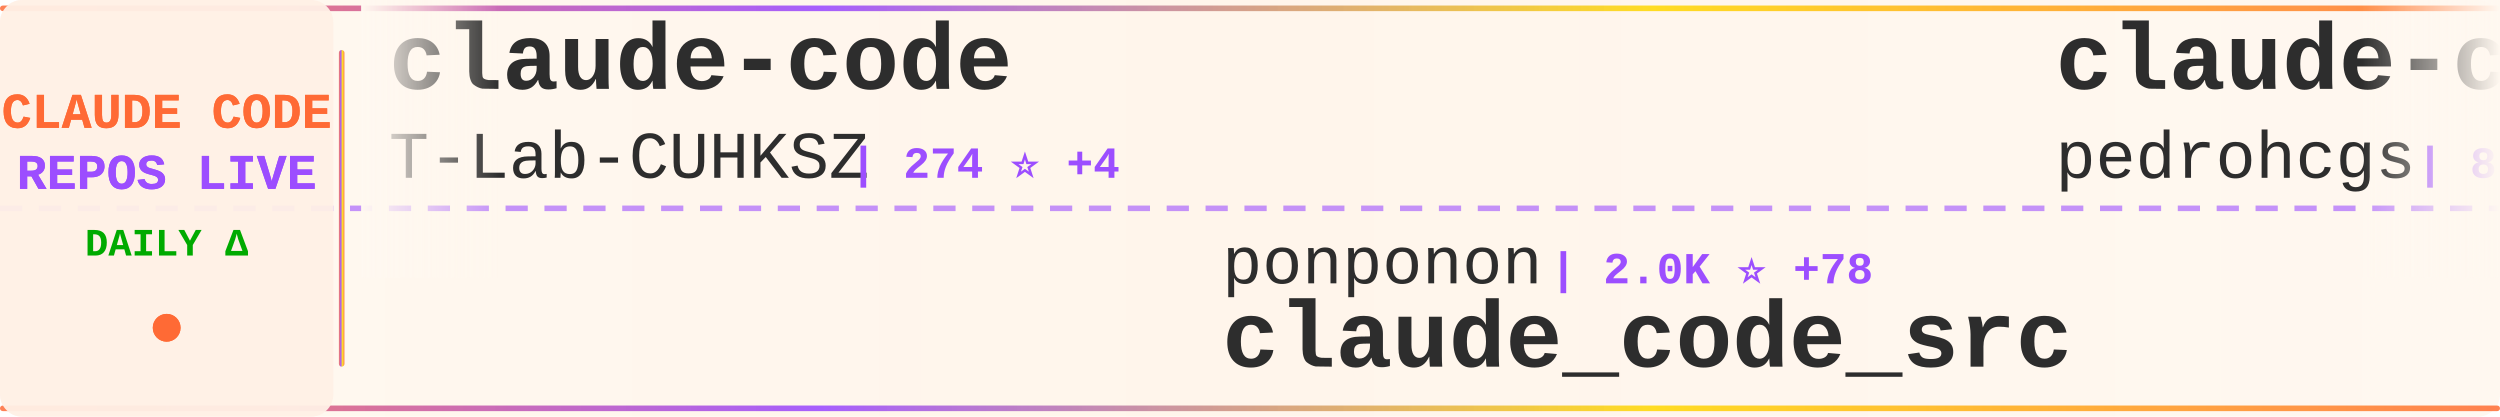
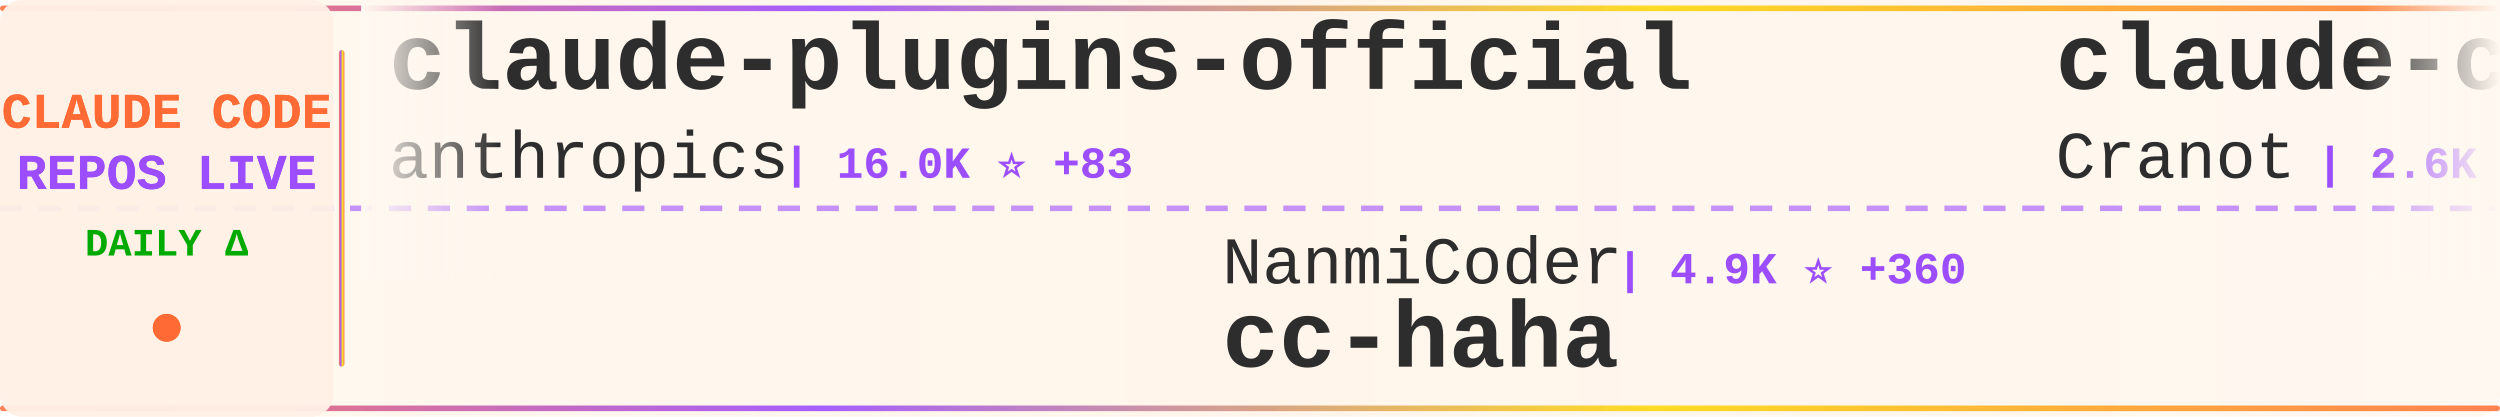
<svg xmlns="http://www.w3.org/2000/svg" width="900" height="150">
  <defs>
    <linearGradient id="tickerBg" x1="0%" y1="0%" x2="100%" y2="0%">
      <stop offset="0%" style="stop-color:#fff8f0;stop-opacity:0.98" />
      <stop offset="50%" style="stop-color:#fff5eb;stop-opacity:1" />
      <stop offset="100%" style="stop-color:#fff8f0;stop-opacity:0.98" />
    </linearGradient>
    <linearGradient id="borderGrad" x1="0%" y1="0%" x2="100%" y2="0%">
      <stop offset="0%" style="stop-color:#FF6B35;stop-opacity:0.85">
        <animate attributeName="stop-opacity" values="0.85;1;0.85" dur="2s" repeatCount="indefinite" />
      </stop>
      <stop offset="33%" style="stop-color:#9C4EFF;stop-opacity:0.9">
        <animate attributeName="stop-opacity" values="0.9;1;0.9" dur="2.2s" repeatCount="indefinite" />
      </stop>
      <stop offset="66%" style="stop-color:#FFD700;stop-opacity:0.85">
        <animate attributeName="stop-opacity" values="0.85;1;0.85" dur="1.8s" repeatCount="indefinite" />
      </stop>
      <stop offset="100%" style="stop-color:#FF6B35;stop-opacity:0.85">
        <animate attributeName="stop-opacity" values="0.85;1;0.85" dur="2s" repeatCount="indefinite" />
      </stop>
    </linearGradient>
    <filter id="textGlow">
      <feGaussianBlur stdDeviation="0.15" result="coloredBlur" />
      <feMerge>
        <feMergeNode in="coloredBlur" />
        <feMergeNode in="SourceGraphic" />
      </feMerge>
    </filter>
    <filter id="metricGlow">
      <feGaussianBlur stdDeviation="0.2" result="coloredBlur" />
      <feMerge>
        <feMergeNode in="coloredBlur" />
        <feMergeNode in="SourceGraphic" />
      </feMerge>
    </filter>
    <linearGradient id="leftFade" x1="0%" y1="0%" x2="100%" y2="0%">
      <stop offset="0%" style="stop-color:#fff8f0;stop-opacity:1" />
      <stop offset="100%" style="stop-color:#fff8f0;stop-opacity:0" />
    </linearGradient>
    <linearGradient id="rightFade" x1="0%" y1="0%" x2="100%" y2="0%">
      <stop offset="0%" style="stop-color:#fff8f0;stop-opacity:0" />
      <stop offset="100%" style="stop-color:#fff8f0;stop-opacity:1" />
    </linearGradient>
  </defs>
  <rect width="900" height="150" fill="url(#tickerBg)" rx="8" />
  <rect x="0" y="2" width="900" height="2" fill="url(#borderGrad)" rx="1" />
  <rect x="0" y="146" width="900" height="2" fill="url(#borderGrad)" rx="1" />
  <line x1="0" y1="75" x2="900" y2="75" stroke="#9C4EFF" stroke-width="2" stroke-dasharray="8 6" opacity="0.6" />
  <rect x="0" y="0" width="120" height="150" fill="#fff0e6" opacity="0.95" rx="8" />
  <text x="60" y="46" font-family="'Courier New', monospace" font-size="18" font-weight="bold" fill="#FF6B35" text-anchor="middle" filter="url(#textGlow)">
    CLAUDE CODE
  </text>
  <text x="60" y="68" font-family="'Courier New', monospace" font-size="18" font-weight="bold" fill="#9C4EFF" text-anchor="middle" filter="url(#textGlow)">
    REPOS LIVE
  </text>
  <text x="60" y="92" font-family="'Courier New', monospace" font-size="14" font-weight="bold" fill="#00aa00" text-anchor="middle">
    DAILY Δ
  </text>
  <circle cx="60" cy="118" r="5" fill="#FF6B35" filter="url(#metricGlow)">
    <animate attributeName="r" values="4;6;4" dur="1.5s" repeatCount="indefinite" />
    <animate attributeName="opacity" values="0.6;1;0.6" dur="1.5s" repeatCount="indefinite" />
  </circle>
  <rect x="122" y="18" width="2" height="114" fill="url(#borderGrad)" rx="1" />
  <clipPath id="tickerClip">
    <rect x="130" y="0" width="770" height="150" />
  </clipPath>
  <g clip-path="url(#tickerClip)">
    <g id="tickerItems">
      <animateTransform attributeName="transform" attributeType="XML" type="translate" from="0 0" to="-3000 0" dur="54s" repeatCount="indefinite" />
      <g transform="translate(0, 0)">
-         <text x="140" y="32" font-family="'Courier New', monospace" font-size="34" font-weight="bold" fill="#2d2d2d">claude-code</text>
-         <text x="140" y="64" font-family="'Courier New', monospace" font-size="24" font-weight="normal" fill="#2d2d2d" opacity="1.0">T-Lab-CUHKSZ</text>
-         <text x="306" y="64" font-family="'Courier New', monospace" font-size="16" font-weight="bold" fill="#9C4EFF"> | 274 ⭐ +4</text>
+         <text x="140" y="32" font-family="'Courier New', monospace" font-size="34" font-weight="bold" fill="#2d2d2d">claude-plugins-official</text>
+         <text x="140" y="64" font-family="'Courier New', monospace" font-size="24" font-weight="normal" fill="#2d2d2d" opacity="1.0">anthropics</text>
+         <text x="282" y="64" font-family="'Courier New', monospace" font-size="16" font-weight="bold" fill="#9C4EFF"> | 16.0K ⭐ +83</text>
      </g>
      <g transform="translate(300, 0)">
-         <text x="140" y="102" font-family="'Courier New', monospace" font-size="24" font-weight="normal" fill="#2d2d2d" opacity="1.0">ponponon</text>
-         <text x="258" y="102" font-family="'Courier New', monospace" font-size="16" font-weight="bold" fill="#9C4EFF"> | 2.0K ⭐ +78</text>
-         <text x="140" y="132" font-family="'Courier New', monospace" font-size="34" font-weight="bold" fill="#2d2d2d">claude_code_src</text>
+         <text x="140" y="102" font-family="'Courier New', monospace" font-size="24" font-weight="normal" fill="#2d2d2d" opacity="1.0">NanmiCoder</text>
+         <text x="282" y="102" font-family="'Courier New', monospace" font-size="16" font-weight="bold" fill="#9C4EFF"> | 4.9K ⭐ +360</text>
+         <text x="140" y="132" font-family="'Courier New', monospace" font-size="34" font-weight="bold" fill="#2d2d2d">cc-haha</text>
      </g>
      <g transform="translate(600, 0)">
-         <text x="140" y="32" font-family="'Courier New', monospace" font-size="34" font-weight="bold" fill="#2d2d2d">claude-code-my-workflow</text>
-         <text x="140" y="64" font-family="'Courier New', monospace" font-size="24" font-weight="normal" fill="#2d2d2d" opacity="1.0">pedrohcgs</text>
-         <text x="270" y="64" font-family="'Courier New', monospace" font-size="16" font-weight="bold" fill="#9C4EFF"> | 839 ⭐ +7</text>
+         <text x="140" y="32" font-family="'Courier New', monospace" font-size="34" font-weight="bold" fill="#2d2d2d">claude-code-guide</text>
+         <text x="140" y="64" font-family="'Courier New', monospace" font-size="24" font-weight="normal" fill="#2d2d2d" opacity="1.0">Cranot</text>
+         <text x="234" y="64" font-family="'Courier New', monospace" font-size="16" font-weight="bold" fill="#9C4EFF"> | 2.6K ⭐ +2</text>
      </g>
      <g transform="translate(900, 0)">
-         <text x="140" y="102" font-family="'Courier New', monospace" font-size="24" font-weight="normal" fill="#2d2d2d" opacity="1.0">lorryjovens-hub</text>
-         <text x="342" y="102" font-family="'Courier New', monospace" font-size="16" font-weight="bold" fill="#9C4EFF"> | 1.0K ⭐ +182</text>
-         <text x="140" y="132" font-family="'Courier New', monospace" font-size="34" font-weight="bold" fill="#2d2d2d">claude-code-rust</text>
+         <text x="140" y="102" font-family="'Courier New', monospace" font-size="24" font-weight="normal" fill="#2d2d2d" opacity="1.0">wshobson</text>
+         <text x="258" y="102" font-family="'Courier New', monospace" font-size="16" font-weight="bold" fill="#9C4EFF"> | 32.9K ⭐ +55</text>
+         <text x="140" y="132" font-family="'Courier New', monospace" font-size="34" font-weight="bold" fill="#2d2d2d">agents</text>
      </g>
      <g transform="translate(1200, 0)">
-         <text x="140" y="32" font-family="'Courier New', monospace" font-size="34" font-weight="bold" fill="#2d2d2d">claude-code-source</text>
-         <text x="140" y="64" font-family="'Courier New', monospace" font-size="24" font-weight="normal" fill="#2d2d2d" opacity="1.0">hangsman</text>
-         <text x="258" y="64" font-family="'Courier New', monospace" font-size="16" font-weight="bold" fill="#9C4EFF"> | 713 ⭐ +7</text>
+         <text x="140" y="32" font-family="'Courier New', monospace" font-size="34" font-weight="bold" fill="#2d2d2d">claude-code-sourcemap</text>
+         <text x="140" y="64" font-family="'Courier New', monospace" font-size="24" font-weight="normal" fill="#2d2d2d" opacity="1.0">Hyper66666</text>
+         <text x="282" y="64" font-family="'Courier New', monospace" font-size="16" font-weight="bold" fill="#9C4EFF"> | 196 ⭐ +5</text>
      </g>
      <g transform="translate(1500, 0)">
-         <text x="140" y="102" font-family="'Courier New', monospace" font-size="24" font-weight="normal" fill="#2d2d2d" opacity="1.0">Pimzino</text>
-         <text x="246" y="102" font-family="'Courier New', monospace" font-size="16" font-weight="bold" fill="#9C4EFF"> | 3.6K ⭐ +4</text>
-         <text x="140" y="132" font-family="'Courier New', monospace" font-size="34" font-weight="bold" fill="#2d2d2d">claude-code-spec-workflo...</text>
+         <text x="140" y="102" font-family="'Courier New', monospace" font-size="24" font-weight="normal" fill="#2d2d2d" opacity="1.0">diet103</text>
+         <text x="246" y="102" font-family="'Courier New', monospace" font-size="16" font-weight="bold" fill="#9C4EFF"> | 9.4K ⭐ +6</text>
+         <text x="140" y="132" font-family="'Courier New', monospace" font-size="34" font-weight="bold" fill="#2d2d2d">claude-code-infrastructu...</text>
      </g>
      <g transform="translate(1800, 0)">
-         <text x="140" y="32" font-family="'Courier New', monospace" font-size="34" font-weight="bold" fill="#2d2d2d">Open-ClaudeCode</text>
-         <text x="140" y="64" font-family="'Courier New', monospace" font-size="24" font-weight="normal" fill="#2d2d2d" opacity="1.0">LING71671</text>
-         <text x="270" y="64" font-family="'Courier New', monospace" font-size="16" font-weight="bold" fill="#9C4EFF"> | 584 ⭐ +65</text>
+         <text x="140" y="32" font-family="'Courier New', monospace" font-size="34" font-weight="bold" fill="#2d2d2d">claude-code-pm-course</text>
+         <text x="140" y="64" font-family="'Courier New', monospace" font-size="24" font-weight="normal" fill="#2d2d2d" opacity="1.0">carlvellotti</text>
+         <text x="306" y="64" font-family="'Courier New', monospace" font-size="16" font-weight="bold" fill="#9C4EFF"> | 1.7K ⭐ +3</text>
      </g>
      <g transform="translate(2100, 0)">
-         <text x="140" y="102" font-family="'Courier New', monospace" font-size="24" font-weight="normal" fill="#2d2d2d" opacity="1.0">andrew-kramer-inno</text>
-         <text x="378" y="102" font-family="'Courier New', monospace" font-size="16" font-weight="bold" fill="#9C4EFF"> | 531 ⭐ +33</text>
-         <text x="140" y="132" font-family="'Courier New', monospace" font-size="34" font-weight="bold" fill="#2d2d2d">claude-code-source-build</text>
+         <text x="140" y="102" font-family="'Courier New', monospace" font-size="24" font-weight="normal" fill="#2d2d2d" opacity="1.0">Alishahryar1</text>
+         <text x="306" y="102" font-family="'Courier New', monospace" font-size="16" font-weight="bold" fill="#9C4EFF"> | 1.6K ⭐ +93</text>
+         <text x="140" y="132" font-family="'Courier New', monospace" font-size="34" font-weight="bold" fill="#2d2d2d">free-claude-code</text>
      </g>
      <g transform="translate(2400, 0)">
-         <text x="140" y="32" font-family="'Courier New', monospace" font-size="34" font-weight="bold" fill="#2d2d2d">Claude-Code-x-OpenClaw-G...</text>
-         <text x="140" y="64" font-family="'Courier New', monospace" font-size="24" font-weight="normal" fill="#2d2d2d" opacity="1.0">KimYx0207</text>
-         <text x="270" y="64" font-family="'Courier New', monospace" font-size="16" font-weight="bold" fill="#9C4EFF"> | 2.9K ⭐ +28</text>
+         <text x="140" y="32" font-family="'Courier New', monospace" font-size="34" font-weight="bold" fill="#2d2d2d">claude-code-source-build</text>
+         <text x="140" y="64" font-family="'Courier New', monospace" font-size="24" font-weight="normal" fill="#2d2d2d" opacity="1.0">andrew-kramer-inno</text>
+         <text x="378" y="64" font-family="'Courier New', monospace" font-size="16" font-weight="bold" fill="#9C4EFF"> | 533 ⭐ +23</text>
      </g>
      <g transform="translate(2700, 0)">
-         <text x="140" y="102" font-family="'Courier New', monospace" font-size="24" font-weight="normal" fill="#2d2d2d" opacity="1.0">Alishahryar1</text>
-         <text x="306" y="102" font-family="'Courier New', monospace" font-size="16" font-weight="bold" fill="#9C4EFF"> | 1.5K ⭐ +71</text>
-         <text x="140" y="132" font-family="'Courier New', monospace" font-size="34" font-weight="bold" fill="#2d2d2d">free-claude-code</text>
+         <text x="140" y="102" font-family="'Courier New', monospace" font-size="24" font-weight="normal" fill="#2d2d2d" opacity="1.0">rohitg00</text>
+         <text x="258" y="102" font-family="'Courier New', monospace" font-size="16" font-weight="bold" fill="#9C4EFF"> | 1.1K ⭐ +28</text>
+         <text x="140" y="132" font-family="'Courier New', monospace" font-size="34" font-weight="bold" fill="#2d2d2d">awesome-claude-code-tool...</text>
      </g>
      <g transform="translate(3000, 0)">
-         <text x="140" y="32" font-family="'Courier New', monospace" font-size="34" font-weight="bold" fill="#2d2d2d">claude-code</text>
-         <text x="140" y="64" font-family="'Courier New', monospace" font-size="24" font-weight="normal" fill="#2d2d2d" opacity="1.0">T-Lab-CUHKSZ</text>
-         <text x="306" y="64" font-family="'Courier New', monospace" font-size="16" font-weight="bold" fill="#9C4EFF"> | 274 ⭐ +4</text>
+         <text x="140" y="32" font-family="'Courier New', monospace" font-size="34" font-weight="bold" fill="#2d2d2d">claude-plugins-official</text>
+         <text x="140" y="64" font-family="'Courier New', monospace" font-size="24" font-weight="normal" fill="#2d2d2d" opacity="1.0">anthropics</text>
+         <text x="282" y="64" font-family="'Courier New', monospace" font-size="16" font-weight="bold" fill="#9C4EFF"> | 16.0K ⭐ +83</text>
      </g>
      <g transform="translate(3300, 0)">
-         <text x="140" y="102" font-family="'Courier New', monospace" font-size="24" font-weight="normal" fill="#2d2d2d" opacity="1.0">ponponon</text>
-         <text x="258" y="102" font-family="'Courier New', monospace" font-size="16" font-weight="bold" fill="#9C4EFF"> | 2.0K ⭐ +78</text>
-         <text x="140" y="132" font-family="'Courier New', monospace" font-size="34" font-weight="bold" fill="#2d2d2d">claude_code_src</text>
+         <text x="140" y="102" font-family="'Courier New', monospace" font-size="24" font-weight="normal" fill="#2d2d2d" opacity="1.0">NanmiCoder</text>
+         <text x="282" y="102" font-family="'Courier New', monospace" font-size="16" font-weight="bold" fill="#9C4EFF"> | 4.9K ⭐ +360</text>
+         <text x="140" y="132" font-family="'Courier New', monospace" font-size="34" font-weight="bold" fill="#2d2d2d">cc-haha</text>
      </g>
      <g transform="translate(3600, 0)">
-         <text x="140" y="32" font-family="'Courier New', monospace" font-size="34" font-weight="bold" fill="#2d2d2d">claude-code-my-workflow</text>
-         <text x="140" y="64" font-family="'Courier New', monospace" font-size="24" font-weight="normal" fill="#2d2d2d" opacity="1.0">pedrohcgs</text>
-         <text x="270" y="64" font-family="'Courier New', monospace" font-size="16" font-weight="bold" fill="#9C4EFF"> | 839 ⭐ +7</text>
+         <text x="140" y="32" font-family="'Courier New', monospace" font-size="34" font-weight="bold" fill="#2d2d2d">claude-code-guide</text>
+         <text x="140" y="64" font-family="'Courier New', monospace" font-size="24" font-weight="normal" fill="#2d2d2d" opacity="1.0">Cranot</text>
+         <text x="234" y="64" font-family="'Courier New', monospace" font-size="16" font-weight="bold" fill="#9C4EFF"> | 2.6K ⭐ +2</text>
      </g>
      <g transform="translate(3900, 0)">
-         <text x="140" y="102" font-family="'Courier New', monospace" font-size="24" font-weight="normal" fill="#2d2d2d" opacity="1.0">lorryjovens-hub</text>
-         <text x="342" y="102" font-family="'Courier New', monospace" font-size="16" font-weight="bold" fill="#9C4EFF"> | 1.0K ⭐ +182</text>
-         <text x="140" y="132" font-family="'Courier New', monospace" font-size="34" font-weight="bold" fill="#2d2d2d">claude-code-rust</text>
+         <text x="140" y="102" font-family="'Courier New', monospace" font-size="24" font-weight="normal" fill="#2d2d2d" opacity="1.0">wshobson</text>
+         <text x="258" y="102" font-family="'Courier New', monospace" font-size="16" font-weight="bold" fill="#9C4EFF"> | 32.9K ⭐ +55</text>
+         <text x="140" y="132" font-family="'Courier New', monospace" font-size="34" font-weight="bold" fill="#2d2d2d">agents</text>
      </g>
    </g>
  </g>
  <rect x="130" y="0" width="50" height="100" fill="url(#leftFade)" />
  <rect x="850" y="0" width="50" height="100" fill="url(#rightFade)" />
</svg>
